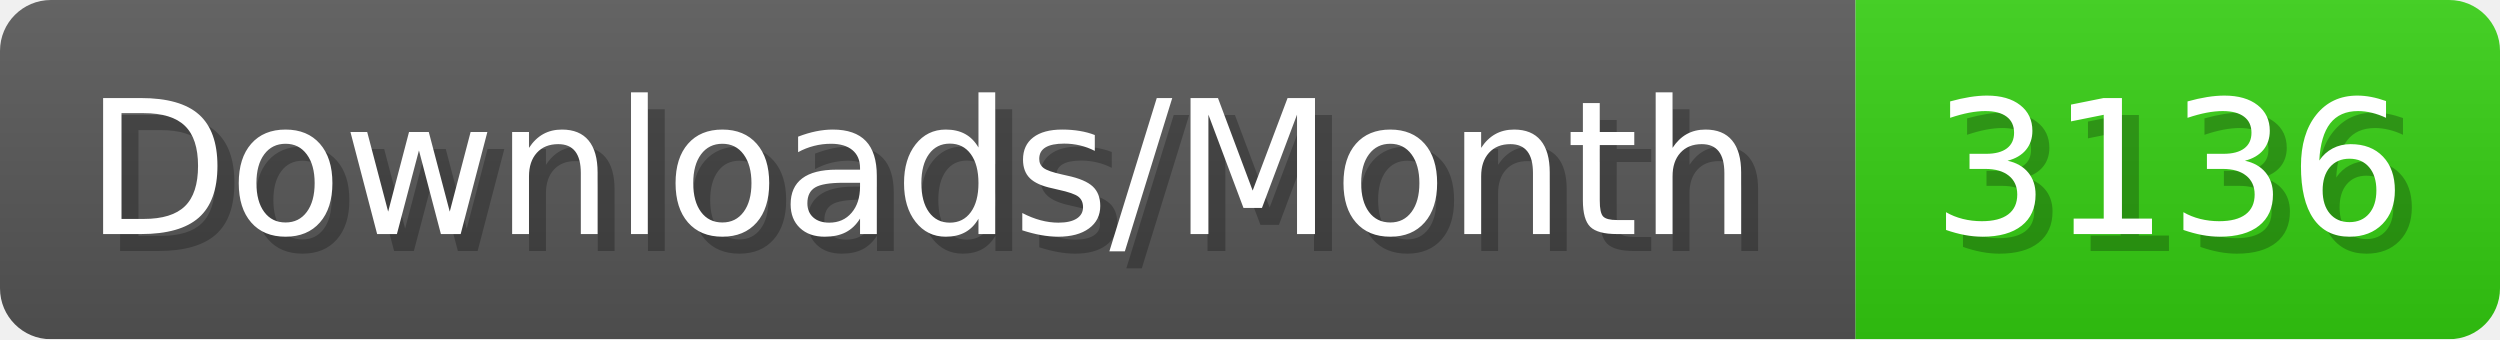
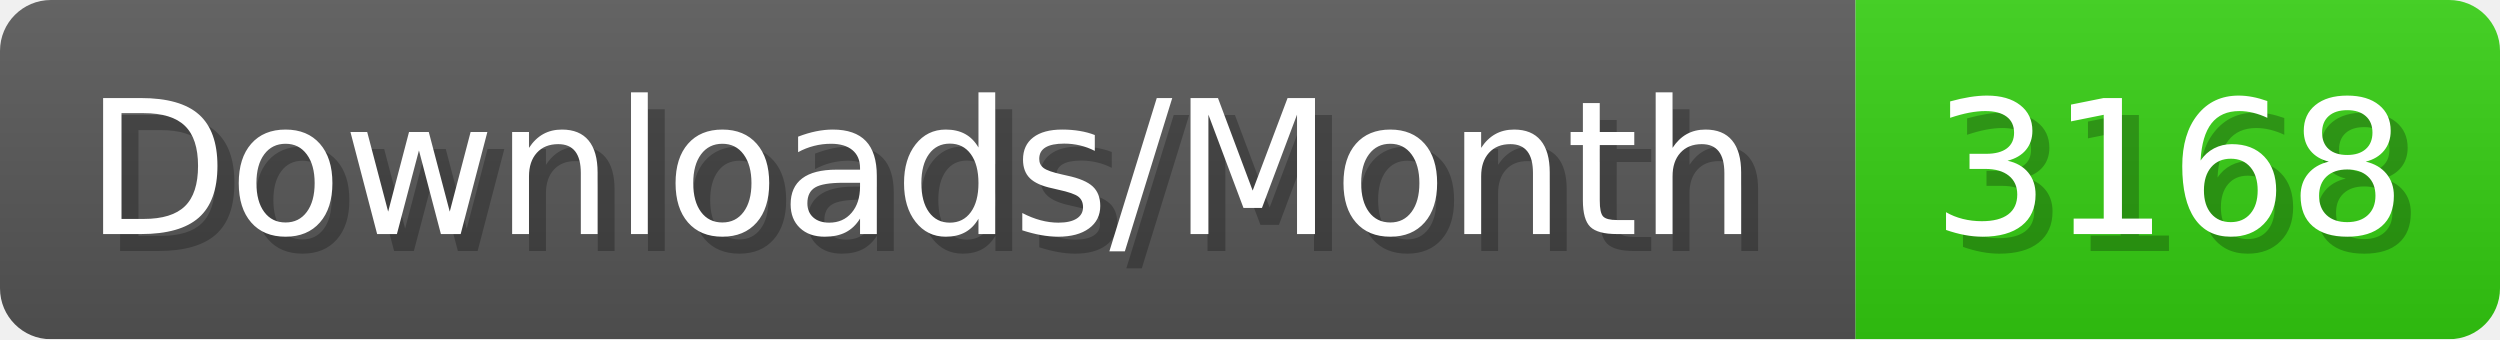
- <svg xmlns="http://www.w3.org/2000/svg" width="147.4" height="20" viewBox="0 0 1474 200" role="img" aria-label="Downloads/Month: 3136">
+ <svg xmlns="http://www.w3.org/2000/svg" width="147.4" height="20" viewBox="0 0 1474 200" role="img" aria-label="Downloads/Month: 3168">
  <linearGradient id="YlXUI" x2="0" y2="100%">
    <stop offset="0" stop-opacity=".1" stop-color="#EEE" />
    <stop offset="1" stop-opacity=".1" />
  </linearGradient>
  <mask id="JHhop">
    <rect width="1474" height="200" rx="30" fill="#FFF" />
  </mask>
  <g mask="url(#JHhop)">
    <rect width="1094" height="200" fill="#555" />
    <rect width="380" height="200" fill="#3C1" x="1094" />
    <rect width="1474" height="200" fill="url(#YlXUI)" />
  </g>
  <g aria-hidden="true" fill="#fff" text-anchor="start" font-family="Verdana,DejaVu Sans,sans-serif" font-size="110">
    <text x="60" y="148" textLength="994" fill="#000" opacity="0.25">Downloads/Month</text>
    <text x="50" y="138" textLength="994">Downloads/Month</text>
-     <text x="1149" y="148" textLength="280" fill="#000" opacity="0.25">3136</text>
-     <text x="1139" y="138" textLength="280">3136</text>
+     <text x="1149" y="148" textLength="280" fill="#000" opacity="0.25">3168</text>
+     <text x="1139" y="138" textLength="280">3168</text>
  </g>
</svg>
